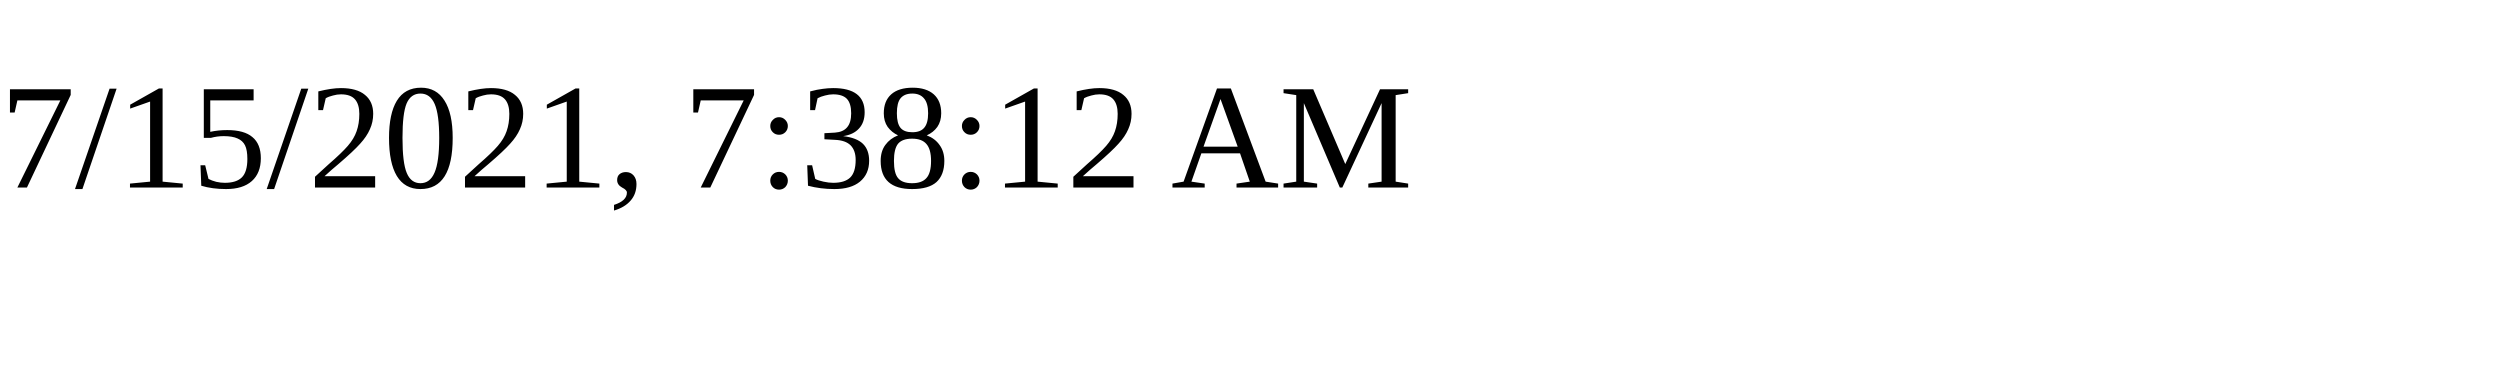
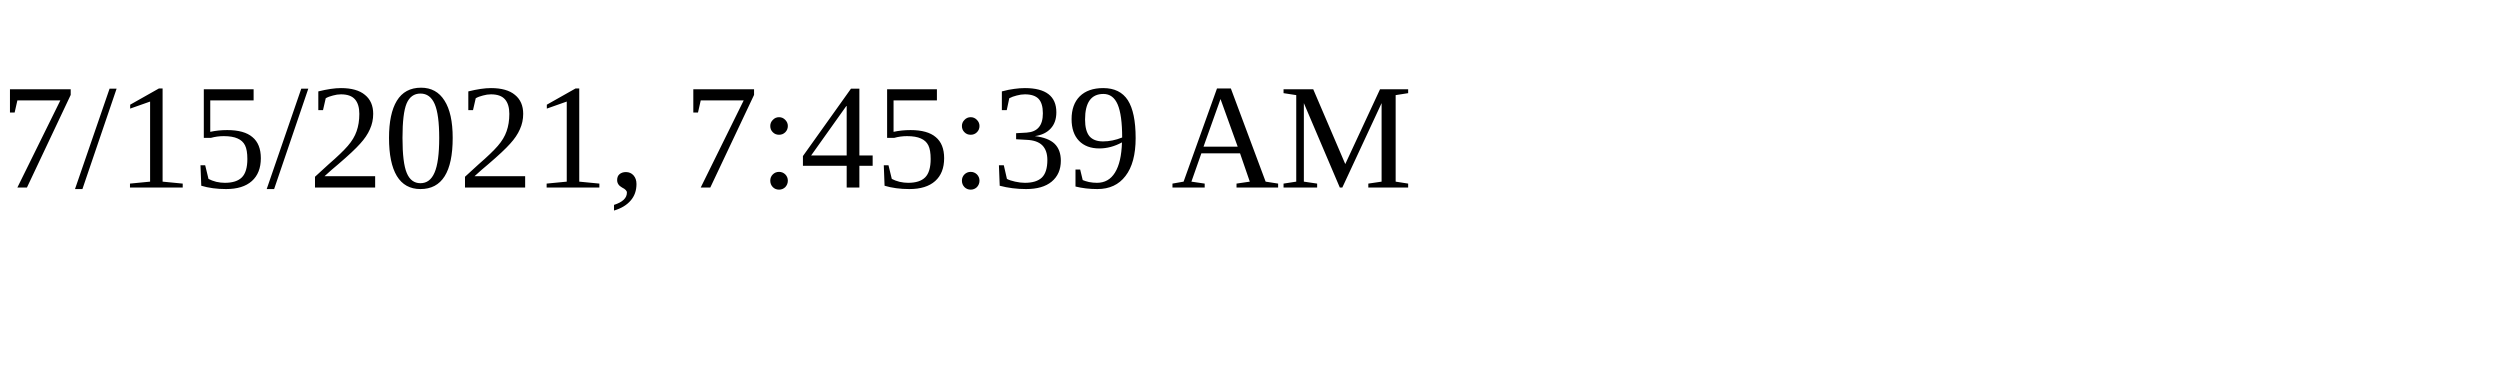
<svg xmlns="http://www.w3.org/2000/svg" height="30" width="200">
-   <text x="0" y="15">7/15/2021, 7:38:12 AM</text>
+   <text x="0" y="15">7/15/2021, 7:45:39 AM</text>
</svg>
